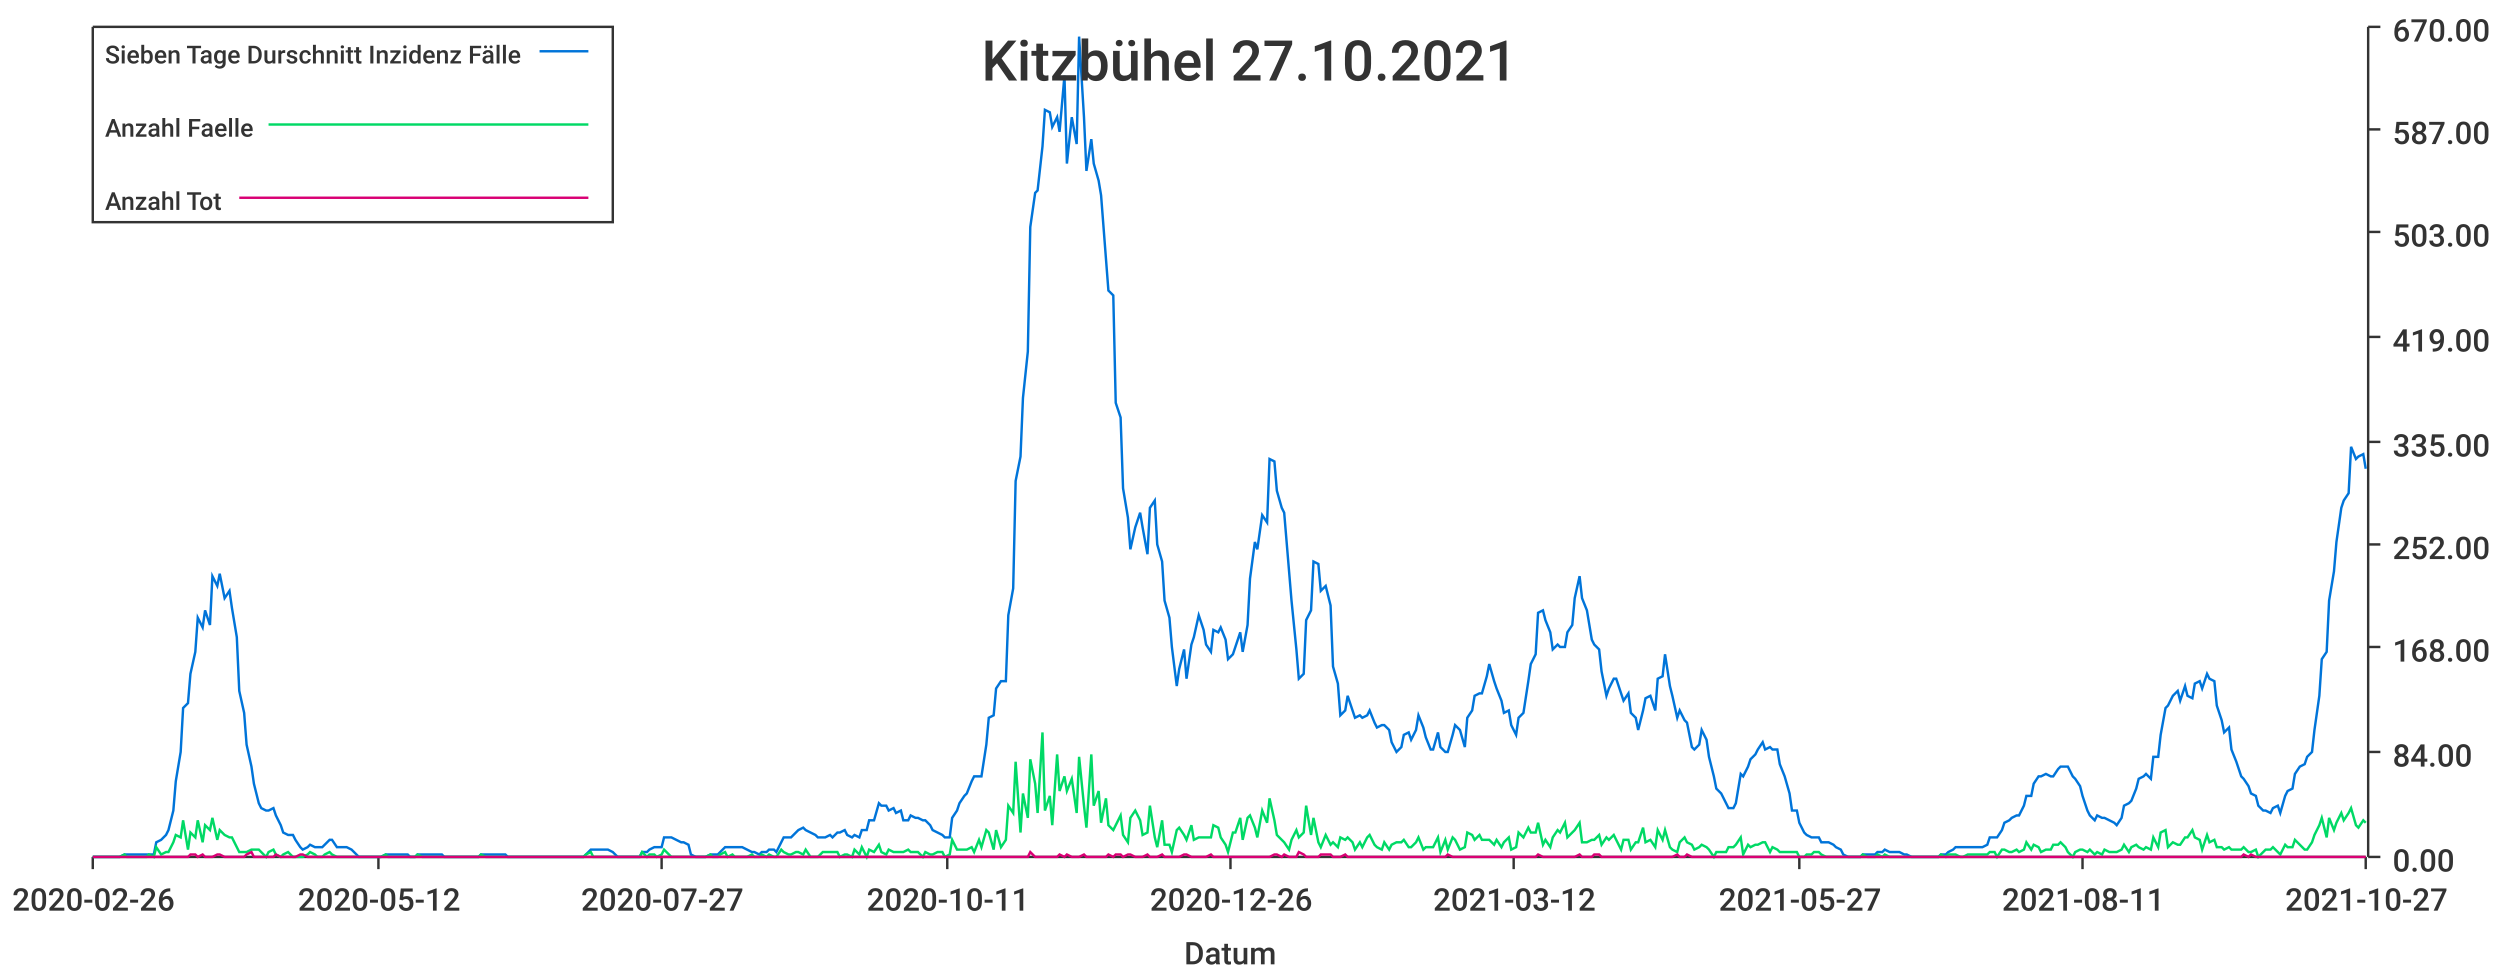
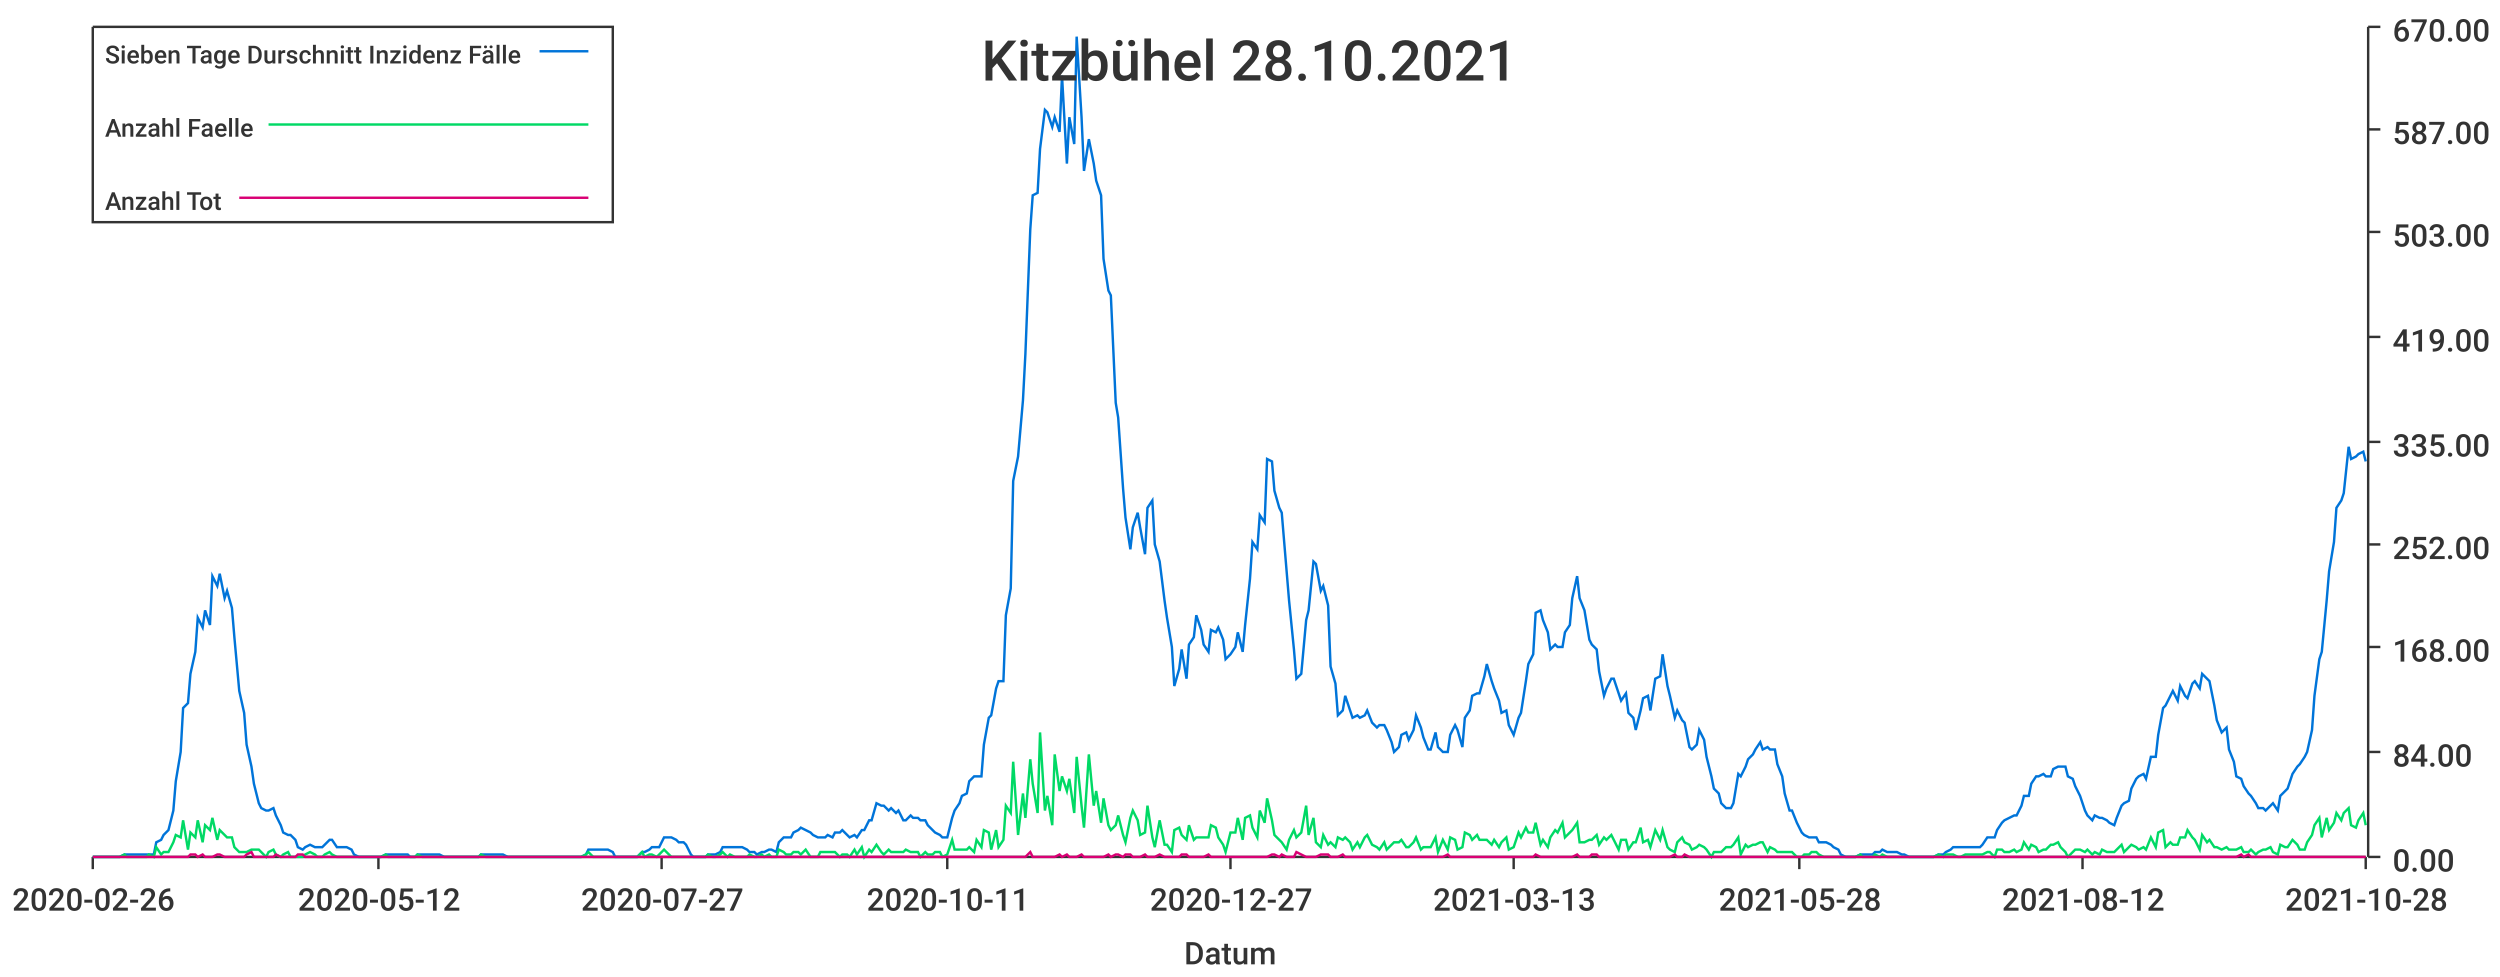
<svg xmlns="http://www.w3.org/2000/svg" width="1024" height="400">\n<path d="M 0 0 L 1024 0 L 1024 400 L 0 400 L 0 0" style="stroke-width:0;stroke:rgba(255,255,255,1.0);fill:rgba(255,255,255,1.0)" />
  <path d="M 38 11 L 969 11 L 969 351 L 38 351 L 38 11" style="stroke-width:0;stroke:rgba(255,255,255,1.0);fill:rgba(255,255,255,1.0)" />
  <path d="M 38 351 L 969 351" style="stroke-width:1;stroke:rgba(51,51,51,1.0);fill:none" />
  <path d="M 38 351 L 38 356" style="stroke-width:1;stroke:rgba(51,51,51,1.0);fill:none" />
  <text x="5" y="373" style="stroke-width:0;stroke:none;fill:rgba(51,51,51,1.0);font-size:12.8px;font-family:'Roboto Medium',sans-serif">2020-02-26</text>
  <path d="M 155 351 L 155 356" style="stroke-width:1;stroke:rgba(51,51,51,1.0);fill:none" />
  <text x="122" y="373" style="stroke-width:0;stroke:none;fill:rgba(51,51,51,1.0);font-size:12.8px;font-family:'Roboto Medium',sans-serif">2020-05-12</text>
  <path d="M 271 351 L 271 356" style="stroke-width:1;stroke:rgba(51,51,51,1.0);fill:none" />
  <text x="238" y="373" style="stroke-width:0;stroke:none;fill:rgba(51,51,51,1.0);font-size:12.8px;font-family:'Roboto Medium',sans-serif">2020-07-27</text>
  <path d="M 388 351 L 388 356" style="stroke-width:1;stroke:rgba(51,51,51,1.0);fill:none" />
  <text x="355" y="373" style="stroke-width:0;stroke:none;fill:rgba(51,51,51,1.0);font-size:12.8px;font-family:'Roboto Medium',sans-serif">2020-10-11</text>
  <path d="M 504 351 L 504 356" style="stroke-width:1;stroke:rgba(51,51,51,1.0);fill:none" />
-   <text x="471" y="373" style="stroke-width:0;stroke:none;fill:rgba(51,51,51,1.0);font-size:12.8px;font-family:'Roboto Medium',sans-serif">2020-12-26</text>
+   <text x="471" y="373" style="stroke-width:0;stroke:none;fill:rgba(51,51,51,1.0);font-size:12.8px;font-family:'Roboto Medium',sans-serif">2020-12-27</text>
  <path d="M 620 351 L 620 356" style="stroke-width:1;stroke:rgba(51,51,51,1.0);fill:none" />
-   <text x="587" y="373" style="stroke-width:0;stroke:none;fill:rgba(51,51,51,1.0);font-size:12.8px;font-family:'Roboto Medium',sans-serif">2021-03-12</text>
+   <text x="587" y="373" style="stroke-width:0;stroke:none;fill:rgba(51,51,51,1.0);font-size:12.8px;font-family:'Roboto Medium',sans-serif">2021-03-13</text>
  <path d="M 737 351 L 737 356" style="stroke-width:1;stroke:rgba(51,51,51,1.0);fill:none" />
-   <text x="704" y="373" style="stroke-width:0;stroke:none;fill:rgba(51,51,51,1.0);font-size:12.8px;font-family:'Roboto Medium',sans-serif">2021-05-27</text>
+   <text x="704" y="373" style="stroke-width:0;stroke:none;fill:rgba(51,51,51,1.0);font-size:12.8px;font-family:'Roboto Medium',sans-serif">2021-05-28</text>
  <path d="M 853 351 L 853 356" style="stroke-width:1;stroke:rgba(51,51,51,1.0);fill:none" />
-   <text x="820" y="373" style="stroke-width:0;stroke:none;fill:rgba(51,51,51,1.0);font-size:12.8px;font-family:'Roboto Medium',sans-serif">2021-08-11</text>
+   <text x="820" y="373" style="stroke-width:0;stroke:none;fill:rgba(51,51,51,1.0);font-size:12.8px;font-family:'Roboto Medium',sans-serif">2021-08-12</text>
  <path d="M 969 351 L 969 356" style="stroke-width:1;stroke:rgba(51,51,51,1.0);fill:none" />
-   <text x="936" y="373" style="stroke-width:0;stroke:none;fill:rgba(51,51,51,1.0);font-size:12.8px;font-family:'Roboto Medium',sans-serif">2021-10-27</text>
+   <text x="936" y="373" style="stroke-width:0;stroke:none;fill:rgba(51,51,51,1.0);font-size:12.8px;font-family:'Roboto Medium',sans-serif">2021-10-28</text>
  <text x="485" y="395" style="stroke-width:0;stroke:none;fill:rgba(51,51,51,1.0);font-size:12.8px;font-family:'Roboto Medium',sans-serif">Datum</text>
  <path d="M 970 351 L 970 11" style="stroke-width:1;stroke:rgba(51,51,51,1.0);fill:none" />
  <path d="M 970 351 L 975 351" style="stroke-width:1;stroke:rgba(51,51,51,1.0);fill:none" />
  <text x="980" y="357" style="stroke-width:0;stroke:none;fill:rgba(51,51,51,1.0);font-size:12.8px;font-family:'Roboto Medium',sans-serif">0.00</text>
  <path d="M 970 308 L 975 308" style="stroke-width:1;stroke:rgba(51,51,51,1.0);fill:none" />
  <text x="980" y="314" style="stroke-width:0;stroke:none;fill:rgba(51,51,51,1.0);font-size:12.8px;font-family:'Roboto Medium',sans-serif">84.00</text>
  <path d="M 970 265 L 975 265" style="stroke-width:1;stroke:rgba(51,51,51,1.0);fill:none" />
  <text x="980" y="271" style="stroke-width:0;stroke:none;fill:rgba(51,51,51,1.0);font-size:12.8px;font-family:'Roboto Medium',sans-serif">168.00</text>
  <path d="M 970 223 L 975 223" style="stroke-width:1;stroke:rgba(51,51,51,1.0);fill:none" />
  <text x="980" y="229" style="stroke-width:0;stroke:none;fill:rgba(51,51,51,1.0);font-size:12.8px;font-family:'Roboto Medium',sans-serif">252.00</text>
  <path d="M 970 181 L 975 181" style="stroke-width:1;stroke:rgba(51,51,51,1.0);fill:none" />
  <text x="980" y="187" style="stroke-width:0;stroke:none;fill:rgba(51,51,51,1.0);font-size:12.8px;font-family:'Roboto Medium',sans-serif">335.00</text>
  <path d="M 970 138 L 975 138" style="stroke-width:1;stroke:rgba(51,51,51,1.0);fill:none" />
  <text x="980" y="144" style="stroke-width:0;stroke:none;fill:rgba(51,51,51,1.0);font-size:12.8px;font-family:'Roboto Medium',sans-serif">419.00</text>
  <path d="M 970 95 L 975 95" style="stroke-width:1;stroke:rgba(51,51,51,1.0);fill:none" />
  <text x="980" y="101" style="stroke-width:0;stroke:none;fill:rgba(51,51,51,1.0);font-size:12.8px;font-family:'Roboto Medium',sans-serif">503.00</text>
  <path d="M 970 53 L 975 53" style="stroke-width:1;stroke:rgba(51,51,51,1.0);fill:none" />
  <text x="980" y="59" style="stroke-width:0;stroke:none;fill:rgba(51,51,51,1.0);font-size:12.8px;font-family:'Roboto Medium',sans-serif">587.00</text>
  <path d="M 970 11 L 975 11" style="stroke-width:1;stroke:rgba(51,51,51,1.0);fill:none" />
  <text x="980" y="17" style="stroke-width:0;stroke:none;fill:rgba(51,51,51,1.0);font-size:12.8px;font-family:'Roboto Medium',sans-serif">670.00</text>
-   <path d="M 38 351 L 40 351 L 42 351 L 43 351 L 45 351 L 46 351 L 48 351 L 49 351 L 51 350 L 52 350 L 54 350 L 55 350 L 57 350 L 58 350 L 60 350 L 61 350 L 63 350 L 64 345 L 66 344 L 68 342 L 69 340 L 71 332 L 72 320 L 74 308 L 75 290 L 77 288 L 78 276 L 80 267 L 81 253 L 83 257 L 84 250 L 86 256 L 87 236 L 89 240 L 90 235 L 92 245 L 94 242 L 95 249 L 97 261 L 98 283 L 100 292 L 101 305 L 103 314 L 104 321 L 106 329 L 107 331 L 109 332 L 110 332 L 112 331 L 113 334 L 115 338 L 116 341 L 118 342 L 120 342 L 121 344 L 123 347 L 124 348 L 126 347 L 127 346 L 129 347 L 130 347 L 132 347 L 133 346 L 135 344 L 136 344 L 138 347 L 139 347 L 141 347 L 142 347 L 144 348 L 146 350 L 147 351 L 149 351 L 150 351 L 152 351 L 153 351 L 155 351 L 156 351 L 158 350 L 159 350 L 161 350 L 162 350 L 164 350 L 165 350 L 167 350 L 168 351 L 170 351 L 171 350 L 173 350 L 175 350 L 176 350 L 178 350 L 179 350 L 181 350 L 182 351 L 184 351 L 185 351 L 187 351 L 188 351 L 190 351 L 191 351 L 193 351 L 194 351 L 196 351 L 197 350 L 199 350 L 201 350 L 202 350 L 204 350 L 205 350 L 207 350 L 208 351 L 210 351 L 211 351 L 213 351 L 214 351 L 216 351 L 217 351 L 219 351 L 220 351 L 222 351 L 223 351 L 225 351 L 227 351 L 228 351 L 230 351 L 231 351 L 233 351 L 234 351 L 236 351 L 237 351 L 239 351 L 240 350 L 242 348 L 243 348 L 245 348 L 246 348 L 248 348 L 249 348 L 251 349 L 253 351 L 254 351 L 256 351 L 257 351 L 259 351 L 260 351 L 262 351 L 263 349 L 265 349 L 266 348 L 268 347 L 269 347 L 271 347 L 272 343 L 274 343 L 275 343 L 277 344 L 279 345 L 280 345 L 282 346 L 283 350 L 285 351 L 286 351 L 288 351 L 289 351 L 291 350 L 292 350 L 294 350 L 295 349 L 297 347 L 298 347 L 300 347 L 301 347 L 303 347 L 304 347 L 306 348 L 308 349 L 309 349 L 311 350 L 312 349 L 314 349 L 315 348 L 317 348 L 318 349 L 320 345 L 321 343 L 323 343 L 324 343 L 326 341 L 327 340 L 329 339 L 330 340 L 332 341 L 334 342 L 335 343 L 337 343 L 338 343 L 340 342 L 341 343 L 343 341 L 344 341 L 346 340 L 347 342 L 349 343 L 350 342 L 352 343 L 353 340 L 355 340 L 356 336 L 358 336 L 360 329 L 361 330 L 363 330 L 364 332 L 366 331 L 367 333 L 369 332 L 370 336 L 372 336 L 373 334 L 375 335 L 376 335 L 378 336 L 379 336 L 381 338 L 382 340 L 384 341 L 386 342 L 387 343 L 389 343 L 390 335 L 392 332 L 393 329 L 395 326 L 396 325 L 398 320 L 399 318 L 401 318 L 402 318 L 404 305 L 405 294 L 407 293 L 408 282 L 410 279 L 412 279 L 413 252 L 415 241 L 416 197 L 418 187 L 419 163 L 421 144 L 422 93 L 424 79 L 425 78 L 427 60 L 428 45 L 430 46 L 431 52 L 433 48 L 434 54 L 436 31 L 437 67 L 439 48 L 441 59 L 442 15 L 444 48 L 445 70 L 447 57 L 448 67 L 450 74 L 451 80 L 453 106 L 454 119 L 456 121 L 457 165 L 459 171 L 460 200 L 462 212 L 463 225 L 465 216 L 467 210 L 468 216 L 470 227 L 471 208 L 473 205 L 474 223 L 476 230 L 477 246 L 479 253 L 480 265 L 482 281 L 483 274 L 485 266 L 486 278 L 488 264 L 489 261 L 491 252 L 493 258 L 494 264 L 496 267 L 497 258 L 499 259 L 500 257 L 502 262 L 503 270 L 505 268 L 506 265 L 508 259 L 509 267 L 511 256 L 512 237 L 514 222 L 515 225 L 517 211 L 519 214 L 520 188 L 522 189 L 523 201 L 525 208 L 526 210 L 528 234 L 529 246 L 531 266 L 532 278 L 534 276 L 535 254 L 537 250 L 538 230 L 540 231 L 541 242 L 543 240 L 545 248 L 546 273 L 548 280 L 549 293 L 551 291 L 552 285 L 554 291 L 555 294 L 557 293 L 558 294 L 560 293 L 561 291 L 563 296 L 564 298 L 566 297 L 567 297 L 569 299 L 570 304 L 572 308 L 574 306 L 575 301 L 577 300 L 578 303 L 580 299 L 581 293 L 583 298 L 584 302 L 586 307 L 587 307 L 589 300 L 590 306 L 592 308 L 593 308 L 595 301 L 596 297 L 598 299 L 600 306 L 601 294 L 603 291 L 604 285 L 606 284 L 607 284 L 609 277 L 610 272 L 612 279 L 613 282 L 615 287 L 616 292 L 618 291 L 619 297 L 621 301 L 622 294 L 624 292 L 626 279 L 627 272 L 629 268 L 630 251 L 632 250 L 633 254 L 635 259 L 636 266 L 638 264 L 639 265 L 641 265 L 642 259 L 644 256 L 645 245 L 647 236 L 648 245 L 650 250 L 652 262 L 653 264 L 655 266 L 656 275 L 658 285 L 659 282 L 661 278 L 662 278 L 664 284 L 665 287 L 667 284 L 668 292 L 670 294 L 671 299 L 673 291 L 674 286 L 676 285 L 678 291 L 679 278 L 681 277 L 682 268 L 684 281 L 685 285 L 687 294 L 688 291 L 690 295 L 691 296 L 693 306 L 694 307 L 696 305 L 697 299 L 699 303 L 700 310 L 702 318 L 703 323 L 705 325 L 707 329 L 708 331 L 710 331 L 711 329 L 713 317 L 714 318 L 716 314 L 717 311 L 719 309 L 720 307 L 722 304 L 723 307 L 725 306 L 726 307 L 728 307 L 729 313 L 731 318 L 733 325 L 734 332 L 736 332 L 737 337 L 739 341 L 740 342 L 742 343 L 743 343 L 745 343 L 746 345 L 748 345 L 749 345 L 751 346 L 752 347 L 754 348 L 755 350 L 757 351 L 759 351 L 760 351 L 762 351 L 763 350 L 765 350 L 766 350 L 768 350 L 769 349 L 771 349 L 772 348 L 774 349 L 775 349 L 777 349 L 778 349 L 780 350 L 781 350 L 783 351 L 785 351 L 786 351 L 788 351 L 789 351 L 791 351 L 792 351 L 794 351 L 795 350 L 797 350 L 798 349 L 800 348 L 801 347 L 803 347 L 804 347 L 806 347 L 807 347 L 809 347 L 811 347 L 812 347 L 814 346 L 815 343 L 817 343 L 818 343 L 820 340 L 821 337 L 823 336 L 824 335 L 826 334 L 827 334 L 829 330 L 830 326 L 832 326 L 833 321 L 835 318 L 836 318 L 838 317 L 840 318 L 841 318 L 843 315 L 844 314 L 846 314 L 847 314 L 849 318 L 850 319 L 852 322 L 853 326 L 855 332 L 856 334 L 858 336 L 859 334 L 861 335 L 862 335 L 864 336 L 866 337 L 867 338 L 869 335 L 870 330 L 872 329 L 873 328 L 875 323 L 876 319 L 878 318 L 879 317 L 881 319 L 882 310 L 884 310 L 885 301 L 887 290 L 888 289 L 890 285 L 892 283 L 893 287 L 895 281 L 896 285 L 898 286 L 899 280 L 901 279 L 902 282 L 904 276 L 905 278 L 907 279 L 908 289 L 910 295 L 911 300 L 913 298 L 914 307 L 916 312 L 918 318 L 919 319 L 921 322 L 922 325 L 924 326 L 925 330 L 927 332 L 928 332 L 930 333 L 931 331 L 933 330 L 934 333 L 936 326 L 937 324 L 939 323 L 940 317 L 942 314 L 944 313 L 945 310 L 947 308 L 948 299 L 950 285 L 951 270 L 953 267 L 954 246 L 956 234 L 957 222 L 959 208 L 960 205 L 962 202 L 963 183 L 965 188 L 966 187 L 968 186 L 969 192" style="stroke-width:1;stroke:rgba(0,116,217,1.0);fill:none" />
-   <path d="M 38 351 L 40 351 L 42 351 L 43 351 L 45 351 L 46 351 L 48 351 L 49 351 L 51 350 L 52 351 L 54 351 L 55 351 L 57 351 L 58 351 L 60 351 L 61 350 L 63 351 L 64 347 L 66 350 L 68 349 L 69 349 L 71 345 L 72 342 L 74 343 L 75 336 L 77 348 L 78 341 L 80 343 L 81 336 L 83 345 L 84 338 L 86 340 L 87 335 L 89 344 L 90 340 L 92 342 L 94 343 L 95 343 L 97 347 L 98 349 L 100 349 L 101 349 L 103 348 L 104 348 L 106 348 L 107 349 L 109 351 L 110 349 L 112 348 L 113 350 L 115 351 L 116 350 L 118 349 L 120 351 L 121 351 L 123 351 L 124 351 L 126 350 L 127 349 L 129 350 L 130 351 L 132 351 L 133 350 L 135 349 L 136 350 L 138 351 L 139 351 L 141 351 L 142 351 L 144 351 L 146 351 L 147 351 L 149 351 L 150 351 L 152 351 L 153 351 L 155 351 L 156 351 L 158 350 L 159 351 L 161 351 L 162 351 L 164 351 L 165 351 L 167 351 L 168 351 L 170 351 L 171 350 L 173 351 L 175 351 L 176 351 L 178 351 L 179 351 L 181 351 L 182 351 L 184 351 L 185 351 L 187 351 L 188 351 L 190 351 L 191 351 L 193 351 L 194 351 L 196 351 L 197 350 L 199 351 L 201 351 L 202 351 L 204 351 L 205 351 L 207 351 L 208 351 L 210 351 L 211 351 L 213 351 L 214 351 L 216 351 L 217 351 L 219 351 L 220 351 L 222 351 L 223 351 L 225 351 L 227 351 L 228 351 L 230 351 L 231 351 L 233 351 L 234 351 L 236 351 L 237 351 L 239 351 L 240 350 L 242 349 L 243 351 L 245 351 L 246 351 L 248 351 L 249 351 L 251 351 L 253 351 L 254 351 L 256 351 L 257 351 L 259 351 L 260 351 L 262 351 L 263 349 L 265 351 L 266 350 L 268 350 L 269 351 L 271 350 L 272 348 L 274 350 L 275 351 L 277 351 L 279 351 L 280 351 L 282 351 L 283 351 L 285 351 L 286 351 L 288 351 L 289 351 L 291 350 L 292 351 L 294 351 L 295 350 L 297 349 L 298 351 L 300 350 L 301 351 L 303 351 L 304 351 L 306 351 L 308 350 L 309 351 L 311 351 L 312 350 L 314 351 L 315 350 L 317 351 L 318 351 L 320 348 L 321 349 L 323 350 L 324 350 L 326 349 L 327 349 L 329 350 L 330 348 L 332 351 L 334 351 L 335 351 L 337 349 L 338 349 L 340 349 L 341 349 L 343 349 L 344 351 L 346 350 L 347 350 L 349 351 L 350 348 L 352 350 L 353 347 L 355 351 L 356 348 L 358 349 L 360 346 L 361 349 L 363 350 L 364 348 L 366 349 L 367 349 L 369 349 L 370 349 L 372 348 L 373 349 L 375 349 L 376 349 L 378 351 L 379 349 L 381 350 L 382 350 L 384 349 L 386 349 L 387 351 L 389 350 L 390 344 L 392 348 L 393 348 L 395 348 L 396 348 L 398 347 L 399 349 L 401 344 L 402 347 L 404 340 L 405 341 L 407 348 L 408 340 L 410 347 L 412 344 L 413 330 L 415 333 L 416 312 L 418 341 L 419 325 L 421 335 L 422 311 L 424 321 L 425 333 L 427 300 L 428 332 L 430 326 L 431 338 L 433 309 L 434 324 L 436 318 L 437 324 L 439 319 L 441 333 L 442 310 L 444 330 L 445 339 L 447 309 L 448 330 L 450 324 L 451 337 L 453 327 L 454 338 L 456 340 L 457 338 L 459 334 L 460 342 L 462 345 L 463 335 L 465 332 L 467 336 L 468 342 L 470 341 L 471 330 L 473 343 L 474 347 L 476 336 L 477 346 L 479 346 L 480 349 L 482 340 L 483 339 L 485 342 L 486 344 L 488 338 L 489 344 L 491 343 L 493 343 L 494 343 L 496 343 L 497 338 L 499 339 L 500 343 L 502 346 L 503 349 L 505 341 L 506 341 L 508 335 L 509 344 L 511 335 L 512 334 L 514 339 L 515 343 L 517 332 L 519 337 L 520 327 L 522 336 L 523 342 L 525 344 L 526 345 L 528 348 L 529 344 L 531 340 L 532 343 L 534 341 L 535 330 L 537 342 L 538 335 L 540 345 L 541 347 L 543 342 L 545 346 L 546 345 L 548 347 L 549 343 L 551 344 L 552 343 L 554 345 L 555 348 L 557 345 L 558 347 L 560 343 L 561 342 L 563 346 L 564 347 L 566 348 L 567 345 L 569 348 L 570 346 L 572 345 L 574 345 L 575 344 L 577 347 L 578 347 L 580 345 L 581 343 L 583 348 L 584 347 L 586 347 L 587 347 L 589 343 L 590 349 L 592 344 L 593 348 L 595 343 L 596 344 L 598 348 L 600 347 L 601 341 L 603 342 L 604 344 L 606 342 L 607 344 L 609 344 L 610 344 L 612 346 L 613 344 L 615 347 L 616 345 L 618 343 L 619 348 L 621 347 L 622 341 L 624 343 L 626 339 L 627 341 L 629 341 L 630 337 L 632 346 L 633 344 L 635 347 L 636 343 L 638 340 L 639 341 L 641 337 L 642 343 L 644 341 L 645 340 L 647 337 L 648 345 L 650 345 L 652 344 L 653 344 L 655 342 L 656 346 L 658 343 L 659 344 L 661 342 L 662 344 L 664 348 L 665 344 L 667 344 L 668 348 L 670 345 L 671 345 L 673 339 L 674 345 L 676 344 L 678 347 L 679 340 L 681 344 L 682 340 L 684 347 L 685 348 L 687 349 L 688 345 L 690 343 L 691 345 L 693 346 L 694 348 L 696 347 L 697 346 L 699 347 L 700 348 L 702 351 L 703 349 L 705 349 L 707 349 L 708 347 L 710 347 L 711 346 L 713 343 L 714 350 L 716 346 L 717 347 L 719 346 L 720 346 L 722 345 L 723 345 L 725 349 L 726 347 L 728 348 L 729 349 L 731 349 L 733 349 L 734 349 L 736 349 L 737 351 L 739 351 L 740 350 L 742 350 L 743 349 L 745 349 L 746 350 L 748 351 L 749 351 L 751 351 L 752 351 L 754 351 L 755 351 L 757 351 L 759 351 L 760 351 L 762 351 L 763 350 L 765 351 L 766 351 L 768 351 L 769 350 L 771 351 L 772 350 L 774 351 L 775 351 L 777 351 L 778 351 L 780 351 L 781 351 L 783 351 L 785 351 L 786 351 L 788 351 L 789 351 L 791 351 L 792 351 L 794 351 L 795 350 L 797 351 L 798 350 L 800 350 L 801 350 L 803 351 L 804 351 L 806 350 L 807 350 L 809 350 L 811 350 L 812 350 L 814 350 L 815 349 L 817 349 L 818 351 L 820 348 L 821 348 L 823 349 L 824 349 L 826 348 L 827 349 L 829 348 L 830 345 L 832 348 L 833 346 L 835 347 L 836 349 L 838 348 L 840 348 L 841 346 L 843 346 L 844 345 L 846 347 L 847 349 L 849 351 L 850 349 L 852 348 L 853 348 L 855 349 L 856 348 L 858 350 L 859 349 L 861 350 L 862 348 L 864 349 L 866 349 L 867 349 L 869 348 L 870 346 L 872 349 L 873 347 L 875 346 L 876 347 L 878 348 L 879 347 L 881 348 L 882 343 L 884 347 L 885 341 L 887 340 L 888 347 L 890 345 L 892 346 L 893 346 L 895 343 L 896 343 L 898 340 L 899 343 L 901 344 L 902 348 L 904 342 L 905 345 L 907 344 L 908 347 L 910 347 L 911 348 L 913 347 L 914 348 L 916 348 L 918 348 L 919 347 L 921 349 L 922 349 L 924 348 L 925 351 L 927 349 L 928 348 L 930 348 L 931 347 L 933 349 L 934 350 L 936 346 L 937 347 L 939 347 L 940 344 L 942 346 L 944 348 L 945 348 L 947 345 L 948 342 L 950 338 L 951 335 L 953 343 L 954 335 L 956 340 L 957 337 L 959 333 L 960 336 L 962 333 L 963 331 L 965 338 L 966 339 L 968 336 L 969 337" style="stroke-width:1;stroke:rgba(0,217,101,1.0);fill:none" />
-   <path d="M 38 351 L 40 351 L 42 351 L 43 351 L 45 351 L 46 351 L 48 351 L 49 351 L 51 351 L 52 351 L 54 351 L 55 351 L 57 351 L 58 351 L 60 351 L 61 351 L 63 351 L 64 351 L 66 351 L 68 351 L 69 351 L 71 351 L 72 351 L 74 351 L 75 351 L 77 351 L 78 350 L 80 350 L 81 351 L 83 350 L 84 351 L 86 351 L 87 351 L 89 350 L 90 350 L 92 351 L 94 351 L 95 351 L 97 351 L 98 351 L 100 351 L 101 350 L 103 349 L 104 351 L 106 351 L 107 351 L 109 351 L 110 351 L 112 351 L 113 350 L 115 351 L 116 351 L 118 351 L 120 351 L 121 351 L 123 350 L 124 350 L 126 351 L 127 351 L 129 351 L 130 351 L 132 351 L 133 351 L 135 351 L 136 351 L 138 351 L 139 351 L 141 351 L 142 351 L 144 351 L 146 351 L 147 351 L 149 351 L 150 351 L 152 351 L 153 351 L 155 351 L 156 351 L 158 351 L 159 351 L 161 351 L 162 351 L 164 351 L 165 351 L 167 351 L 168 351 L 170 351 L 171 351 L 173 351 L 175 351 L 176 351 L 178 351 L 179 351 L 181 351 L 182 351 L 184 351 L 185 351 L 187 351 L 188 351 L 190 351 L 191 351 L 193 351 L 194 351 L 196 351 L 197 351 L 199 351 L 201 351 L 202 351 L 204 351 L 205 351 L 207 351 L 208 351 L 210 351 L 211 351 L 213 351 L 214 351 L 216 351 L 217 351 L 219 351 L 220 351 L 222 351 L 223 351 L 225 351 L 227 351 L 228 351 L 230 351 L 231 351 L 233 351 L 234 351 L 236 351 L 237 351 L 239 351 L 240 351 L 242 351 L 243 351 L 245 351 L 246 351 L 248 351 L 249 351 L 251 351 L 253 351 L 254 351 L 256 351 L 257 351 L 259 351 L 260 351 L 262 351 L 263 351 L 265 351 L 266 351 L 268 351 L 269 351 L 271 351 L 272 351 L 274 351 L 275 351 L 277 351 L 279 351 L 280 351 L 282 351 L 283 351 L 285 351 L 286 351 L 288 351 L 289 351 L 291 351 L 292 351 L 294 351 L 295 351 L 297 351 L 298 351 L 300 351 L 301 351 L 303 351 L 304 351 L 306 351 L 308 351 L 309 351 L 311 351 L 312 351 L 314 351 L 315 351 L 317 351 L 318 351 L 320 351 L 321 351 L 323 351 L 324 351 L 326 351 L 327 351 L 329 351 L 330 351 L 332 351 L 334 351 L 335 351 L 337 351 L 338 351 L 340 351 L 341 351 L 343 351 L 344 351 L 346 351 L 347 351 L 349 351 L 350 351 L 352 351 L 353 351 L 355 351 L 356 351 L 358 351 L 360 351 L 361 351 L 363 351 L 364 351 L 366 351 L 367 351 L 369 351 L 370 351 L 372 351 L 373 351 L 375 351 L 376 351 L 378 351 L 379 351 L 381 351 L 382 351 L 384 351 L 386 351 L 387 351 L 389 351 L 390 351 L 392 351 L 393 351 L 395 351 L 396 351 L 398 351 L 399 351 L 401 351 L 402 351 L 404 351 L 405 351 L 407 351 L 408 351 L 410 351 L 412 351 L 413 351 L 415 351 L 416 351 L 418 351 L 419 351 L 421 351 L 422 349 L 424 351 L 425 351 L 427 351 L 428 351 L 430 351 L 431 351 L 433 351 L 434 350 L 436 351 L 437 350 L 439 351 L 441 351 L 442 351 L 444 350 L 445 351 L 447 351 L 448 351 L 450 351 L 451 351 L 453 351 L 454 350 L 456 351 L 457 350 L 459 350 L 460 351 L 462 350 L 463 350 L 465 351 L 467 351 L 468 351 L 470 350 L 471 351 L 473 351 L 474 351 L 476 350 L 477 351 L 479 351 L 480 351 L 482 351 L 483 351 L 485 350 L 486 350 L 488 351 L 489 351 L 491 351 L 493 351 L 494 351 L 496 350 L 497 351 L 499 351 L 500 351 L 502 351 L 503 351 L 505 351 L 506 351 L 508 351 L 509 351 L 511 351 L 512 351 L 514 351 L 515 351 L 517 351 L 519 351 L 520 351 L 522 350 L 523 350 L 525 351 L 526 350 L 528 351 L 529 351 L 531 351 L 532 349 L 534 350 L 535 351 L 537 351 L 538 351 L 540 351 L 541 350 L 543 350 L 545 350 L 546 351 L 548 351 L 549 351 L 551 350 L 552 351 L 554 351 L 555 351 L 557 351 L 558 351 L 560 351 L 561 351 L 563 351 L 564 351 L 566 351 L 567 351 L 569 351 L 570 351 L 572 351 L 574 351 L 575 351 L 577 351 L 578 351 L 580 351 L 581 351 L 583 351 L 584 351 L 586 351 L 587 351 L 589 351 L 590 351 L 592 351 L 593 350 L 595 351 L 596 351 L 598 351 L 600 351 L 601 351 L 603 351 L 604 351 L 606 351 L 607 351 L 609 351 L 610 351 L 612 351 L 613 351 L 615 351 L 616 351 L 618 351 L 619 351 L 621 351 L 622 351 L 624 351 L 626 351 L 627 351 L 629 351 L 630 350 L 632 351 L 633 351 L 635 351 L 636 351 L 638 351 L 639 351 L 641 351 L 642 351 L 644 351 L 645 351 L 647 350 L 648 351 L 650 351 L 652 351 L 653 350 L 655 350 L 656 351 L 658 351 L 659 351 L 661 351 L 662 351 L 664 351 L 665 351 L 667 351 L 668 351 L 670 351 L 671 351 L 673 351 L 674 351 L 676 351 L 678 351 L 679 351 L 681 351 L 682 351 L 684 351 L 685 351 L 687 350 L 688 351 L 690 351 L 691 350 L 693 351 L 694 351 L 696 351 L 697 351 L 699 351 L 700 351 L 702 351 L 703 351 L 705 351 L 707 351 L 708 351 L 710 351 L 711 351 L 713 351 L 714 351 L 716 351 L 717 351 L 719 351 L 720 351 L 722 351 L 723 351 L 725 351 L 726 351 L 728 351 L 729 351 L 731 351 L 733 351 L 734 351 L 736 351 L 737 351 L 739 351 L 740 351 L 742 351 L 743 351 L 745 351 L 746 351 L 748 351 L 749 351 L 751 351 L 752 351 L 754 351 L 755 351 L 757 351 L 759 351 L 760 351 L 762 351 L 763 351 L 765 351 L 766 351 L 768 351 L 769 351 L 771 351 L 772 351 L 774 351 L 775 351 L 777 351 L 778 351 L 780 351 L 781 351 L 783 351 L 785 351 L 786 351 L 788 351 L 789 351 L 791 351 L 792 351 L 794 351 L 795 351 L 797 351 L 798 351 L 800 351 L 801 351 L 803 351 L 804 351 L 806 351 L 807 351 L 809 351 L 811 351 L 812 351 L 814 351 L 815 351 L 817 351 L 818 351 L 820 351 L 821 351 L 823 351 L 824 351 L 826 351 L 827 351 L 829 351 L 830 351 L 832 351 L 833 351 L 835 351 L 836 351 L 838 351 L 840 351 L 841 351 L 843 351 L 844 351 L 846 351 L 847 351 L 849 351 L 850 351 L 852 351 L 853 351 L 855 351 L 856 351 L 858 351 L 859 351 L 861 351 L 862 351 L 864 351 L 866 351 L 867 351 L 869 351 L 870 351 L 872 351 L 873 351 L 875 351 L 876 351 L 878 351 L 879 351 L 881 351 L 882 351 L 884 351 L 885 351 L 887 351 L 888 351 L 890 351 L 892 351 L 893 351 L 895 351 L 896 351 L 898 351 L 899 351 L 901 351 L 902 351 L 904 351 L 905 351 L 907 351 L 908 351 L 910 351 L 911 351 L 913 351 L 914 351 L 916 351 L 918 351 L 919 350 L 921 351 L 922 350 L 924 351 L 925 351 L 927 351 L 928 351 L 930 351 L 931 351 L 933 351 L 934 351 L 936 351 L 937 351 L 939 351 L 940 351 L 942 351 L 944 351 L 945 351 L 947 351 L 948 351 L 950 351 L 951 351 L 953 351 L 954 351 L 956 351 L 957 351 L 959 351 L 960 351 L 962 351 L 963 351 L 965 351 L 966 351 L 968 351 L 969 351" style="stroke-width:1;stroke:rgba(217,0,116,1.0);fill:none" />
-   <text x="402" y="33" style="stroke-width:0;stroke:none;fill:rgba(51,51,51,1.0);font-size:23.0px;font-family:'Roboto Medium',sans-serif">Kitzbühel 27.10.2021</text>
+   <path d="M 38 351 L 40 351 L 42 351 L 43 351 L 45 351 L 46 351 L 48 351 L 49 351 L 51 350 L 52 350 L 54 350 L 55 350 L 57 350 L 58 350 L 60 350 L 61 350 L 63 350 L 64 345 L 66 344 L 67 342 L 69 340 L 71 332 L 72 320 L 74 308 L 75 290 L 77 288 L 78 276 L 80 267 L 81 253 L 83 257 L 84 250 L 86 256 L 87 236 L 89 240 L 90 235 L 92 245 L 93 242 L 95 249 L 96 261 L 98 283 L 100 292 L 101 305 L 103 314 L 104 321 L 106 329 L 107 331 L 109 332 L 110 332 L 112 331 L 113 334 L 115 338 L 116 341 L 118 342 L 119 342 L 121 344 L 122 347 L 124 348 L 125 347 L 127 346 L 129 347 L 130 347 L 132 347 L 133 346 L 135 344 L 136 344 L 138 347 L 139 347 L 141 347 L 142 347 L 144 348 L 145 350 L 147 351 L 148 351 L 150 351 L 151 351 L 153 351 L 154 351 L 156 351 L 158 350 L 159 350 L 161 350 L 162 350 L 164 350 L 165 350 L 167 350 L 168 351 L 170 351 L 171 350 L 173 350 L 174 350 L 176 350 L 177 350 L 179 350 L 180 350 L 182 351 L 183 351 L 185 351 L 187 351 L 188 351 L 190 351 L 191 351 L 193 351 L 194 351 L 196 351 L 197 350 L 199 350 L 200 350 L 202 350 L 203 350 L 205 350 L 206 350 L 208 351 L 209 351 L 211 351 L 212 351 L 214 351 L 216 351 L 217 351 L 219 351 L 220 351 L 222 351 L 223 351 L 225 351 L 226 351 L 228 351 L 229 351 L 231 351 L 232 351 L 234 351 L 235 351 L 237 351 L 238 351 L 240 350 L 241 348 L 243 348 L 245 348 L 246 348 L 248 348 L 249 348 L 251 349 L 252 351 L 254 351 L 255 351 L 257 351 L 258 351 L 260 351 L 261 351 L 263 349 L 264 349 L 266 348 L 267 347 L 269 347 L 270 347 L 272 343 L 274 343 L 275 343 L 277 344 L 278 345 L 280 345 L 281 346 L 283 350 L 284 351 L 286 351 L 287 351 L 289 351 L 290 350 L 292 350 L 293 350 L 295 349 L 296 347 L 298 347 L 299 347 L 301 347 L 303 347 L 304 347 L 306 348 L 307 349 L 309 349 L 310 350 L 312 349 L 313 349 L 315 348 L 316 348 L 318 349 L 319 345 L 321 343 L 322 343 L 324 343 L 325 341 L 327 340 L 328 339 L 330 340 L 332 341 L 333 342 L 335 343 L 336 343 L 338 343 L 339 342 L 341 343 L 342 341 L 344 341 L 345 340 L 347 342 L 348 343 L 350 342 L 351 343 L 353 340 L 354 340 L 356 336 L 357 336 L 359 329 L 361 330 L 362 330 L 364 332 L 365 331 L 367 333 L 368 332 L 370 336 L 371 336 L 373 334 L 374 335 L 376 335 L 377 336 L 379 336 L 380 338 L 382 340 L 383 341 L 385 342 L 386 343 L 388 343 L 390 335 L 391 332 L 393 329 L 394 326 L 396 325 L 397 320 L 399 318 L 400 318 L 402 318 L 403 305 L 405 294 L 406 293 L 408 282 L 409 279 L 411 279 L 412 252 L 414 241 L 415 197 L 417 187 L 419 164 L 420 145 L 422 94 L 423 80 L 425 79 L 426 61 L 428 45 L 429 46 L 431 52 L 432 48 L 434 54 L 435 31 L 437 67 L 438 48 L 440 59 L 441 15 L 443 48 L 444 70 L 446 57 L 448 67 L 449 74 L 451 80 L 452 106 L 454 119 L 455 121 L 457 165 L 458 171 L 460 200 L 461 212 L 463 225 L 464 216 L 466 210 L 467 216 L 469 227 L 470 208 L 472 205 L 473 223 L 475 230 L 477 246 L 478 253 L 480 265 L 481 281 L 483 274 L 484 266 L 486 278 L 487 264 L 489 261 L 490 252 L 492 258 L 493 264 L 495 267 L 496 258 L 498 259 L 499 257 L 501 262 L 502 270 L 504 268 L 506 265 L 507 259 L 509 267 L 510 256 L 512 237 L 513 222 L 515 225 L 516 211 L 518 214 L 519 188 L 521 189 L 522 201 L 524 208 L 525 210 L 527 234 L 528 246 L 530 266 L 531 278 L 533 276 L 535 254 L 536 250 L 538 230 L 539 231 L 541 242 L 542 240 L 544 248 L 545 273 L 547 280 L 548 293 L 550 291 L 551 285 L 553 291 L 554 294 L 556 293 L 557 294 L 559 293 L 560 291 L 562 296 L 564 298 L 565 297 L 567 297 L 568 299 L 570 304 L 571 308 L 573 306 L 574 301 L 576 300 L 577 303 L 579 299 L 580 293 L 582 298 L 583 302 L 585 307 L 586 307 L 588 300 L 589 306 L 591 308 L 593 308 L 594 301 L 596 297 L 597 299 L 599 306 L 600 294 L 602 291 L 603 285 L 605 284 L 606 284 L 608 277 L 609 272 L 611 279 L 612 282 L 614 287 L 615 292 L 617 291 L 618 297 L 620 301 L 622 294 L 623 292 L 625 279 L 626 272 L 628 268 L 629 251 L 631 250 L 632 254 L 634 259 L 635 266 L 637 264 L 638 265 L 640 265 L 641 259 L 643 256 L 644 245 L 646 236 L 647 245 L 649 250 L 651 262 L 652 264 L 654 266 L 655 275 L 657 285 L 658 282 L 660 278 L 661 278 L 663 284 L 664 287 L 666 284 L 667 292 L 669 294 L 670 299 L 672 291 L 673 286 L 675 285 L 676 291 L 678 278 L 680 277 L 681 268 L 683 281 L 684 285 L 686 294 L 687 291 L 689 295 L 690 296 L 692 306 L 693 307 L 695 305 L 696 299 L 698 303 L 699 310 L 701 318 L 702 323 L 704 325 L 705 329 L 707 331 L 709 331 L 710 329 L 712 317 L 713 318 L 715 314 L 716 311 L 718 309 L 719 307 L 721 304 L 722 307 L 724 306 L 725 307 L 727 307 L 728 313 L 730 318 L 731 325 L 733 332 L 734 332 L 736 337 L 738 341 L 739 342 L 741 343 L 742 343 L 744 343 L 745 345 L 747 345 L 748 345 L 750 346 L 751 347 L 753 348 L 754 350 L 756 351 L 757 351 L 759 351 L 760 351 L 762 350 L 763 350 L 765 350 L 767 350 L 768 349 L 770 349 L 771 348 L 773 349 L 774 349 L 776 349 L 777 349 L 779 350 L 780 350 L 782 351 L 783 351 L 785 351 L 786 351 L 788 351 L 789 351 L 791 351 L 792 351 L 794 350 L 796 350 L 797 349 L 799 348 L 800 347 L 802 347 L 803 347 L 805 347 L 806 347 L 808 347 L 809 347 L 811 347 L 812 346 L 814 343 L 815 343 L 817 343 L 818 340 L 820 337 L 821 336 L 823 335 L 825 334 L 826 334 L 828 330 L 829 326 L 831 326 L 832 321 L 834 318 L 835 318 L 837 317 L 838 318 L 840 318 L 841 315 L 843 314 L 844 314 L 846 314 L 847 318 L 849 319 L 850 322 L 852 326 L 854 332 L 855 334 L 857 336 L 858 334 L 860 335 L 861 335 L 863 336 L 864 337 L 866 338 L 867 335 L 869 330 L 870 329 L 872 328 L 873 323 L 875 319 L 876 318 L 878 317 L 879 319 L 881 310 L 883 310 L 884 301 L 886 290 L 887 289 L 889 285 L 890 283 L 892 287 L 893 281 L 895 285 L 896 286 L 898 280 L 899 279 L 901 282 L 902 276 L 904 278 L 905 279 L 907 289 L 908 295 L 910 300 L 912 298 L 913 307 L 915 312 L 916 318 L 918 319 L 919 322 L 921 325 L 922 326 L 924 329 L 925 331 L 927 331 L 928 332 L 930 330 L 931 329 L 933 332 L 934 326 L 936 324 L 937 323 L 939 317 L 941 314 L 942 313 L 944 310 L 945 308 L 947 299 L 948 285 L 950 270 L 951 267 L 953 246 L 954 234 L 956 222 L 957 208 L 959 205 L 960 202 L 962 183 L 963 188 L 965 187 L 966 186 L 968 185 L 969 189" style="stroke-width:1;stroke:rgba(0,116,217,1.0);fill:none" />
+   <path d="M 38 351 L 40 351 L 42 351 L 43 351 L 45 351 L 46 351 L 48 351 L 49 351 L 51 350 L 52 351 L 54 351 L 55 351 L 57 351 L 58 351 L 60 351 L 61 350 L 63 351 L 64 347 L 66 350 L 67 349 L 69 349 L 71 345 L 72 342 L 74 343 L 75 336 L 77 348 L 78 341 L 80 343 L 81 336 L 83 345 L 84 338 L 86 340 L 87 335 L 89 344 L 90 340 L 92 342 L 93 343 L 95 343 L 96 347 L 98 349 L 100 349 L 101 349 L 103 348 L 104 348 L 106 348 L 107 349 L 109 351 L 110 349 L 112 348 L 113 350 L 115 351 L 116 350 L 118 349 L 119 351 L 121 351 L 122 351 L 124 351 L 125 350 L 127 349 L 129 350 L 130 351 L 132 351 L 133 350 L 135 349 L 136 350 L 138 351 L 139 351 L 141 351 L 142 351 L 144 351 L 145 351 L 147 351 L 148 351 L 150 351 L 151 351 L 153 351 L 154 351 L 156 351 L 158 350 L 159 351 L 161 351 L 162 351 L 164 351 L 165 351 L 167 351 L 168 351 L 170 351 L 171 350 L 173 351 L 174 351 L 176 351 L 177 351 L 179 351 L 180 351 L 182 351 L 183 351 L 185 351 L 187 351 L 188 351 L 190 351 L 191 351 L 193 351 L 194 351 L 196 351 L 197 350 L 199 351 L 200 351 L 202 351 L 203 351 L 205 351 L 206 351 L 208 351 L 209 351 L 211 351 L 212 351 L 214 351 L 216 351 L 217 351 L 219 351 L 220 351 L 222 351 L 223 351 L 225 351 L 226 351 L 228 351 L 229 351 L 231 351 L 232 351 L 234 351 L 235 351 L 237 351 L 238 351 L 240 350 L 241 349 L 243 351 L 245 351 L 246 351 L 248 351 L 249 351 L 251 351 L 252 351 L 254 351 L 255 351 L 257 351 L 258 351 L 260 351 L 261 351 L 263 349 L 264 351 L 266 350 L 267 350 L 269 351 L 270 350 L 272 348 L 274 350 L 275 351 L 277 351 L 278 351 L 280 351 L 281 351 L 283 351 L 284 351 L 286 351 L 287 351 L 289 351 L 290 350 L 292 351 L 293 351 L 295 350 L 296 349 L 298 351 L 299 350 L 301 351 L 303 351 L 304 351 L 306 351 L 307 350 L 309 351 L 310 351 L 312 350 L 313 351 L 315 350 L 316 351 L 318 351 L 319 348 L 321 349 L 322 350 L 324 350 L 325 349 L 327 349 L 328 350 L 330 348 L 332 351 L 333 351 L 335 351 L 336 349 L 338 349 L 339 349 L 341 349 L 342 349 L 344 351 L 345 350 L 347 350 L 348 351 L 350 348 L 351 350 L 353 347 L 354 351 L 356 348 L 357 349 L 359 346 L 361 349 L 362 350 L 364 348 L 365 349 L 367 349 L 368 349 L 370 349 L 371 348 L 373 349 L 374 349 L 376 349 L 377 351 L 379 349 L 380 350 L 382 350 L 383 349 L 385 349 L 386 351 L 388 350 L 390 344 L 391 348 L 393 348 L 394 348 L 396 348 L 397 347 L 399 349 L 400 344 L 402 347 L 403 340 L 405 341 L 406 348 L 408 340 L 409 347 L 411 344 L 412 330 L 414 333 L 415 312 L 417 342 L 419 325 L 420 335 L 422 311 L 423 321 L 425 333 L 426 300 L 428 332 L 429 326 L 431 338 L 432 309 L 434 324 L 435 318 L 437 324 L 438 319 L 440 333 L 441 310 L 443 330 L 444 339 L 446 309 L 448 330 L 449 324 L 451 337 L 452 327 L 454 338 L 455 340 L 457 338 L 458 334 L 460 342 L 461 345 L 463 335 L 464 332 L 466 336 L 467 342 L 469 341 L 470 330 L 472 343 L 473 347 L 475 336 L 477 346 L 478 346 L 480 349 L 481 340 L 483 339 L 484 342 L 486 344 L 487 338 L 489 344 L 490 343 L 492 343 L 493 343 L 495 343 L 496 338 L 498 339 L 499 343 L 501 346 L 502 349 L 504 341 L 506 341 L 507 335 L 509 344 L 510 335 L 512 334 L 513 339 L 515 343 L 516 332 L 518 337 L 519 327 L 521 336 L 522 342 L 524 344 L 525 345 L 527 348 L 528 344 L 530 340 L 531 343 L 533 341 L 535 330 L 536 342 L 538 335 L 539 345 L 541 347 L 542 342 L 544 346 L 545 345 L 547 347 L 548 343 L 550 344 L 551 343 L 553 345 L 554 348 L 556 345 L 557 347 L 559 343 L 560 342 L 562 346 L 564 347 L 565 348 L 567 345 L 568 348 L 570 346 L 571 345 L 573 345 L 574 344 L 576 347 L 577 347 L 579 345 L 580 343 L 582 348 L 583 347 L 585 347 L 586 347 L 588 343 L 589 349 L 591 344 L 593 348 L 594 343 L 596 344 L 597 348 L 599 347 L 600 341 L 602 342 L 603 344 L 605 342 L 606 344 L 608 344 L 609 344 L 611 346 L 612 344 L 614 347 L 615 345 L 617 343 L 618 348 L 620 347 L 622 341 L 623 343 L 625 339 L 626 341 L 628 341 L 629 337 L 631 346 L 632 344 L 634 347 L 635 343 L 637 340 L 638 341 L 640 337 L 641 343 L 643 341 L 644 340 L 646 337 L 647 345 L 649 345 L 651 344 L 652 344 L 654 342 L 655 346 L 657 343 L 658 344 L 660 342 L 661 344 L 663 348 L 664 344 L 666 344 L 667 348 L 669 345 L 670 345 L 672 339 L 673 345 L 675 344 L 676 347 L 678 340 L 680 344 L 681 340 L 683 347 L 684 348 L 686 349 L 687 345 L 689 343 L 690 345 L 692 346 L 693 348 L 695 347 L 696 346 L 698 347 L 699 348 L 701 351 L 702 349 L 704 349 L 705 349 L 707 347 L 709 347 L 710 346 L 712 343 L 713 350 L 715 346 L 716 347 L 718 346 L 719 346 L 721 345 L 722 345 L 724 349 L 725 347 L 727 348 L 728 349 L 730 349 L 731 349 L 733 349 L 734 349 L 736 351 L 738 351 L 739 350 L 741 350 L 742 349 L 744 349 L 745 350 L 747 351 L 748 351 L 750 351 L 751 351 L 753 351 L 754 351 L 756 351 L 757 351 L 759 351 L 760 351 L 762 350 L 763 351 L 765 351 L 767 351 L 768 350 L 770 351 L 771 350 L 773 351 L 774 351 L 776 351 L 777 351 L 779 351 L 780 351 L 782 351 L 783 351 L 785 351 L 786 351 L 788 351 L 789 351 L 791 351 L 792 351 L 794 350 L 796 351 L 797 350 L 799 350 L 800 350 L 802 351 L 803 351 L 805 350 L 806 350 L 808 350 L 809 350 L 811 350 L 812 350 L 814 349 L 815 349 L 817 351 L 818 348 L 820 348 L 821 349 L 823 349 L 825 348 L 826 349 L 828 348 L 829 345 L 831 348 L 832 346 L 834 347 L 835 349 L 837 348 L 838 348 L 840 346 L 841 346 L 843 345 L 844 347 L 846 349 L 847 351 L 849 349 L 850 348 L 852 348 L 854 349 L 855 348 L 857 350 L 858 349 L 860 350 L 861 348 L 863 349 L 864 349 L 866 349 L 867 348 L 869 346 L 870 349 L 872 347 L 873 346 L 875 347 L 876 348 L 878 347 L 879 348 L 881 343 L 883 347 L 884 341 L 886 340 L 887 347 L 889 345 L 890 346 L 892 346 L 893 343 L 895 343 L 896 340 L 898 343 L 899 344 L 901 348 L 902 342 L 904 345 L 905 344 L 907 347 L 908 347 L 910 348 L 912 347 L 913 348 L 915 348 L 916 348 L 918 347 L 919 349 L 921 349 L 922 348 L 924 350 L 925 349 L 927 348 L 928 348 L 930 347 L 931 349 L 933 350 L 934 346 L 936 347 L 937 347 L 939 344 L 941 346 L 942 348 L 944 348 L 945 345 L 947 342 L 948 338 L 950 335 L 951 343 L 953 335 L 954 340 L 956 337 L 957 333 L 959 336 L 960 333 L 962 331 L 963 338 L 965 339 L 966 336 L 968 333 L 969 338" style="stroke-width:1;stroke:rgba(0,217,101,1.0);fill:none" />
+   <path d="M 38 351 L 40 351 L 42 351 L 43 351 L 45 351 L 46 351 L 48 351 L 49 351 L 51 351 L 52 351 L 54 351 L 55 351 L 57 351 L 58 351 L 60 351 L 61 351 L 63 351 L 64 351 L 66 351 L 67 351 L 69 351 L 71 351 L 72 351 L 74 351 L 75 351 L 77 351 L 78 350 L 80 350 L 81 351 L 83 350 L 84 351 L 86 351 L 87 351 L 89 350 L 90 350 L 92 351 L 93 351 L 95 351 L 96 351 L 98 351 L 100 351 L 101 350 L 103 349 L 104 351 L 106 351 L 107 351 L 109 351 L 110 351 L 112 351 L 113 350 L 115 351 L 116 351 L 118 351 L 119 351 L 121 351 L 122 350 L 124 350 L 125 351 L 127 351 L 129 351 L 130 351 L 132 351 L 133 351 L 135 351 L 136 351 L 138 351 L 139 351 L 141 351 L 142 351 L 144 351 L 145 351 L 147 351 L 148 351 L 150 351 L 151 351 L 153 351 L 154 351 L 156 351 L 158 351 L 159 351 L 161 351 L 162 351 L 164 351 L 165 351 L 167 351 L 168 351 L 170 351 L 171 351 L 173 351 L 174 351 L 176 351 L 177 351 L 179 351 L 180 351 L 182 351 L 183 351 L 185 351 L 187 351 L 188 351 L 190 351 L 191 351 L 193 351 L 194 351 L 196 351 L 197 351 L 199 351 L 200 351 L 202 351 L 203 351 L 205 351 L 206 351 L 208 351 L 209 351 L 211 351 L 212 351 L 214 351 L 216 351 L 217 351 L 219 351 L 220 351 L 222 351 L 223 351 L 225 351 L 226 351 L 228 351 L 229 351 L 231 351 L 232 351 L 234 351 L 235 351 L 237 351 L 238 351 L 240 351 L 241 351 L 243 351 L 245 351 L 246 351 L 248 351 L 249 351 L 251 351 L 252 351 L 254 351 L 255 351 L 257 351 L 258 351 L 260 351 L 261 351 L 263 351 L 264 351 L 266 351 L 267 351 L 269 351 L 270 351 L 272 351 L 274 351 L 275 351 L 277 351 L 278 351 L 280 351 L 281 351 L 283 351 L 284 351 L 286 351 L 287 351 L 289 351 L 290 351 L 292 351 L 293 351 L 295 351 L 296 351 L 298 351 L 299 351 L 301 351 L 303 351 L 304 351 L 306 351 L 307 351 L 309 351 L 310 351 L 312 351 L 313 351 L 315 351 L 316 351 L 318 351 L 319 351 L 321 351 L 322 351 L 324 351 L 325 351 L 327 351 L 328 351 L 330 351 L 332 351 L 333 351 L 335 351 L 336 351 L 338 351 L 339 351 L 341 351 L 342 351 L 344 351 L 345 351 L 347 351 L 348 351 L 350 351 L 351 351 L 353 351 L 354 351 L 356 351 L 357 351 L 359 351 L 361 351 L 362 351 L 364 351 L 365 351 L 367 351 L 368 351 L 370 351 L 371 351 L 373 351 L 374 351 L 376 351 L 377 351 L 379 351 L 380 351 L 382 351 L 383 351 L 385 351 L 386 351 L 388 351 L 390 351 L 391 351 L 393 351 L 394 351 L 396 351 L 397 351 L 399 351 L 400 351 L 402 351 L 403 351 L 405 351 L 406 351 L 408 351 L 409 351 L 411 351 L 412 351 L 414 351 L 415 351 L 417 351 L 419 351 L 420 351 L 422 349 L 423 351 L 425 351 L 426 351 L 428 351 L 429 351 L 431 351 L 432 351 L 434 350 L 435 351 L 437 350 L 438 351 L 440 351 L 441 351 L 443 350 L 444 351 L 446 351 L 448 351 L 449 351 L 451 351 L 452 351 L 454 350 L 455 351 L 457 350 L 458 350 L 460 351 L 461 350 L 463 350 L 464 351 L 466 351 L 467 351 L 469 350 L 470 351 L 472 351 L 473 351 L 475 350 L 477 351 L 478 351 L 480 351 L 481 351 L 483 351 L 484 350 L 486 350 L 487 351 L 489 351 L 490 351 L 492 351 L 493 351 L 495 350 L 496 351 L 498 351 L 499 351 L 501 351 L 502 351 L 504 351 L 506 351 L 507 351 L 509 351 L 510 351 L 512 351 L 513 351 L 515 351 L 516 351 L 518 351 L 519 351 L 521 350 L 522 350 L 524 351 L 525 350 L 527 351 L 528 351 L 530 351 L 531 349 L 533 350 L 535 351 L 536 351 L 538 351 L 539 351 L 541 350 L 542 350 L 544 350 L 545 351 L 547 351 L 548 351 L 550 350 L 551 351 L 553 351 L 554 351 L 556 351 L 557 351 L 559 351 L 560 351 L 562 351 L 564 351 L 565 351 L 567 351 L 568 351 L 570 351 L 571 351 L 573 351 L 574 351 L 576 351 L 577 351 L 579 351 L 580 351 L 582 351 L 583 351 L 585 351 L 586 351 L 588 351 L 589 351 L 591 351 L 593 350 L 594 351 L 596 351 L 597 351 L 599 351 L 600 351 L 602 351 L 603 351 L 605 351 L 606 351 L 608 351 L 609 351 L 611 351 L 612 351 L 614 351 L 615 351 L 617 351 L 618 351 L 620 351 L 622 351 L 623 351 L 625 351 L 626 351 L 628 351 L 629 350 L 631 351 L 632 351 L 634 351 L 635 351 L 637 351 L 638 351 L 640 351 L 641 351 L 643 351 L 644 351 L 646 350 L 647 351 L 649 351 L 651 351 L 652 350 L 654 350 L 655 351 L 657 351 L 658 351 L 660 351 L 661 351 L 663 351 L 664 351 L 666 351 L 667 351 L 669 351 L 670 351 L 672 351 L 673 351 L 675 351 L 676 351 L 678 351 L 680 351 L 681 351 L 683 351 L 684 351 L 686 350 L 687 351 L 689 351 L 690 350 L 692 351 L 693 351 L 695 351 L 696 351 L 698 351 L 699 351 L 701 351 L 702 351 L 704 351 L 705 351 L 707 351 L 709 351 L 710 351 L 712 351 L 713 351 L 715 351 L 716 351 L 718 351 L 719 351 L 721 351 L 722 351 L 724 351 L 725 351 L 727 351 L 728 351 L 730 351 L 731 351 L 733 351 L 734 351 L 736 351 L 738 351 L 739 351 L 741 351 L 742 351 L 744 351 L 745 351 L 747 351 L 748 351 L 750 351 L 751 351 L 753 351 L 754 351 L 756 351 L 757 351 L 759 351 L 760 351 L 762 351 L 763 351 L 765 351 L 767 351 L 768 351 L 770 351 L 771 351 L 773 351 L 774 351 L 776 351 L 777 351 L 779 351 L 780 351 L 782 351 L 783 351 L 785 351 L 786 351 L 788 351 L 789 351 L 791 351 L 792 351 L 794 351 L 796 351 L 797 351 L 799 351 L 800 351 L 802 351 L 803 351 L 805 351 L 806 351 L 808 351 L 809 351 L 811 351 L 812 351 L 814 351 L 815 351 L 817 351 L 818 351 L 820 351 L 821 351 L 823 351 L 825 351 L 826 351 L 828 351 L 829 351 L 831 351 L 832 351 L 834 351 L 835 351 L 837 351 L 838 351 L 840 351 L 841 351 L 843 351 L 844 351 L 846 351 L 847 351 L 849 351 L 850 351 L 852 351 L 854 351 L 855 351 L 857 351 L 858 351 L 860 351 L 861 351 L 863 351 L 864 351 L 866 351 L 867 351 L 869 351 L 870 351 L 872 351 L 873 351 L 875 351 L 876 351 L 878 351 L 879 351 L 881 351 L 883 351 L 884 351 L 886 351 L 887 351 L 889 351 L 890 351 L 892 351 L 893 351 L 895 351 L 896 351 L 898 351 L 899 351 L 901 351 L 902 351 L 904 351 L 905 351 L 907 351 L 908 351 L 910 351 L 912 351 L 913 351 L 915 351 L 916 351 L 918 350 L 919 351 L 921 350 L 922 351 L 924 351 L 925 351 L 927 351 L 928 351 L 930 351 L 931 351 L 933 351 L 934 351 L 936 351 L 937 351 L 939 351 L 941 351 L 942 351 L 944 351 L 945 351 L 947 351 L 948 351 L 950 351 L 951 351 L 953 351 L 954 351 L 956 351 L 957 351 L 959 351 L 960 351 L 962 351 L 963 351 L 965 351 L 966 351 L 968 351 L 969 351" style="stroke-width:1;stroke:rgba(217,0,116,1.0);fill:none" />
+   <text x="402" y="33" style="stroke-width:0;stroke:none;fill:rgba(51,51,51,1.0);font-size:23.0px;font-family:'Roboto Medium',sans-serif">Kitzbühel 28.10.2021</text>
  <path d="M 38 11 L 251 11 L 251 91 L 38 91 L 38 11" style="stroke-width:1;stroke:rgba(51,51,51,1.0);fill:rgba(255,255,255,1.0)" />
  <text x="43" y="26" style="stroke-width:0;stroke:none;fill:rgba(51,51,51,1.0);font-size:10.2px;font-family:'Roboto Medium',sans-serif">Sieben Tage Durschnitt Inzidenz Fälle</text>
  <path d="M 221 21 L 241 21" style="stroke-width:1;stroke:rgba(0,116,217,1.0);fill:none" />
  <text x="43" y="56" style="stroke-width:0;stroke:none;fill:rgba(51,51,51,1.0);font-size:10.2px;font-family:'Roboto Medium',sans-serif">Anzahl Faelle</text>
  <path d="M 110 51 L 241 51" style="stroke-width:1;stroke:rgba(0,217,101,1.0);fill:none" />
  <text x="43" y="86" style="stroke-width:0;stroke:none;fill:rgba(51,51,51,1.0);font-size:10.2px;font-family:'Roboto Medium',sans-serif">Anzahl Tot</text>
  <path d="M 98 81 L 241 81" style="stroke-width:1;stroke:rgba(217,0,116,1.0);fill:none" />
</svg>
